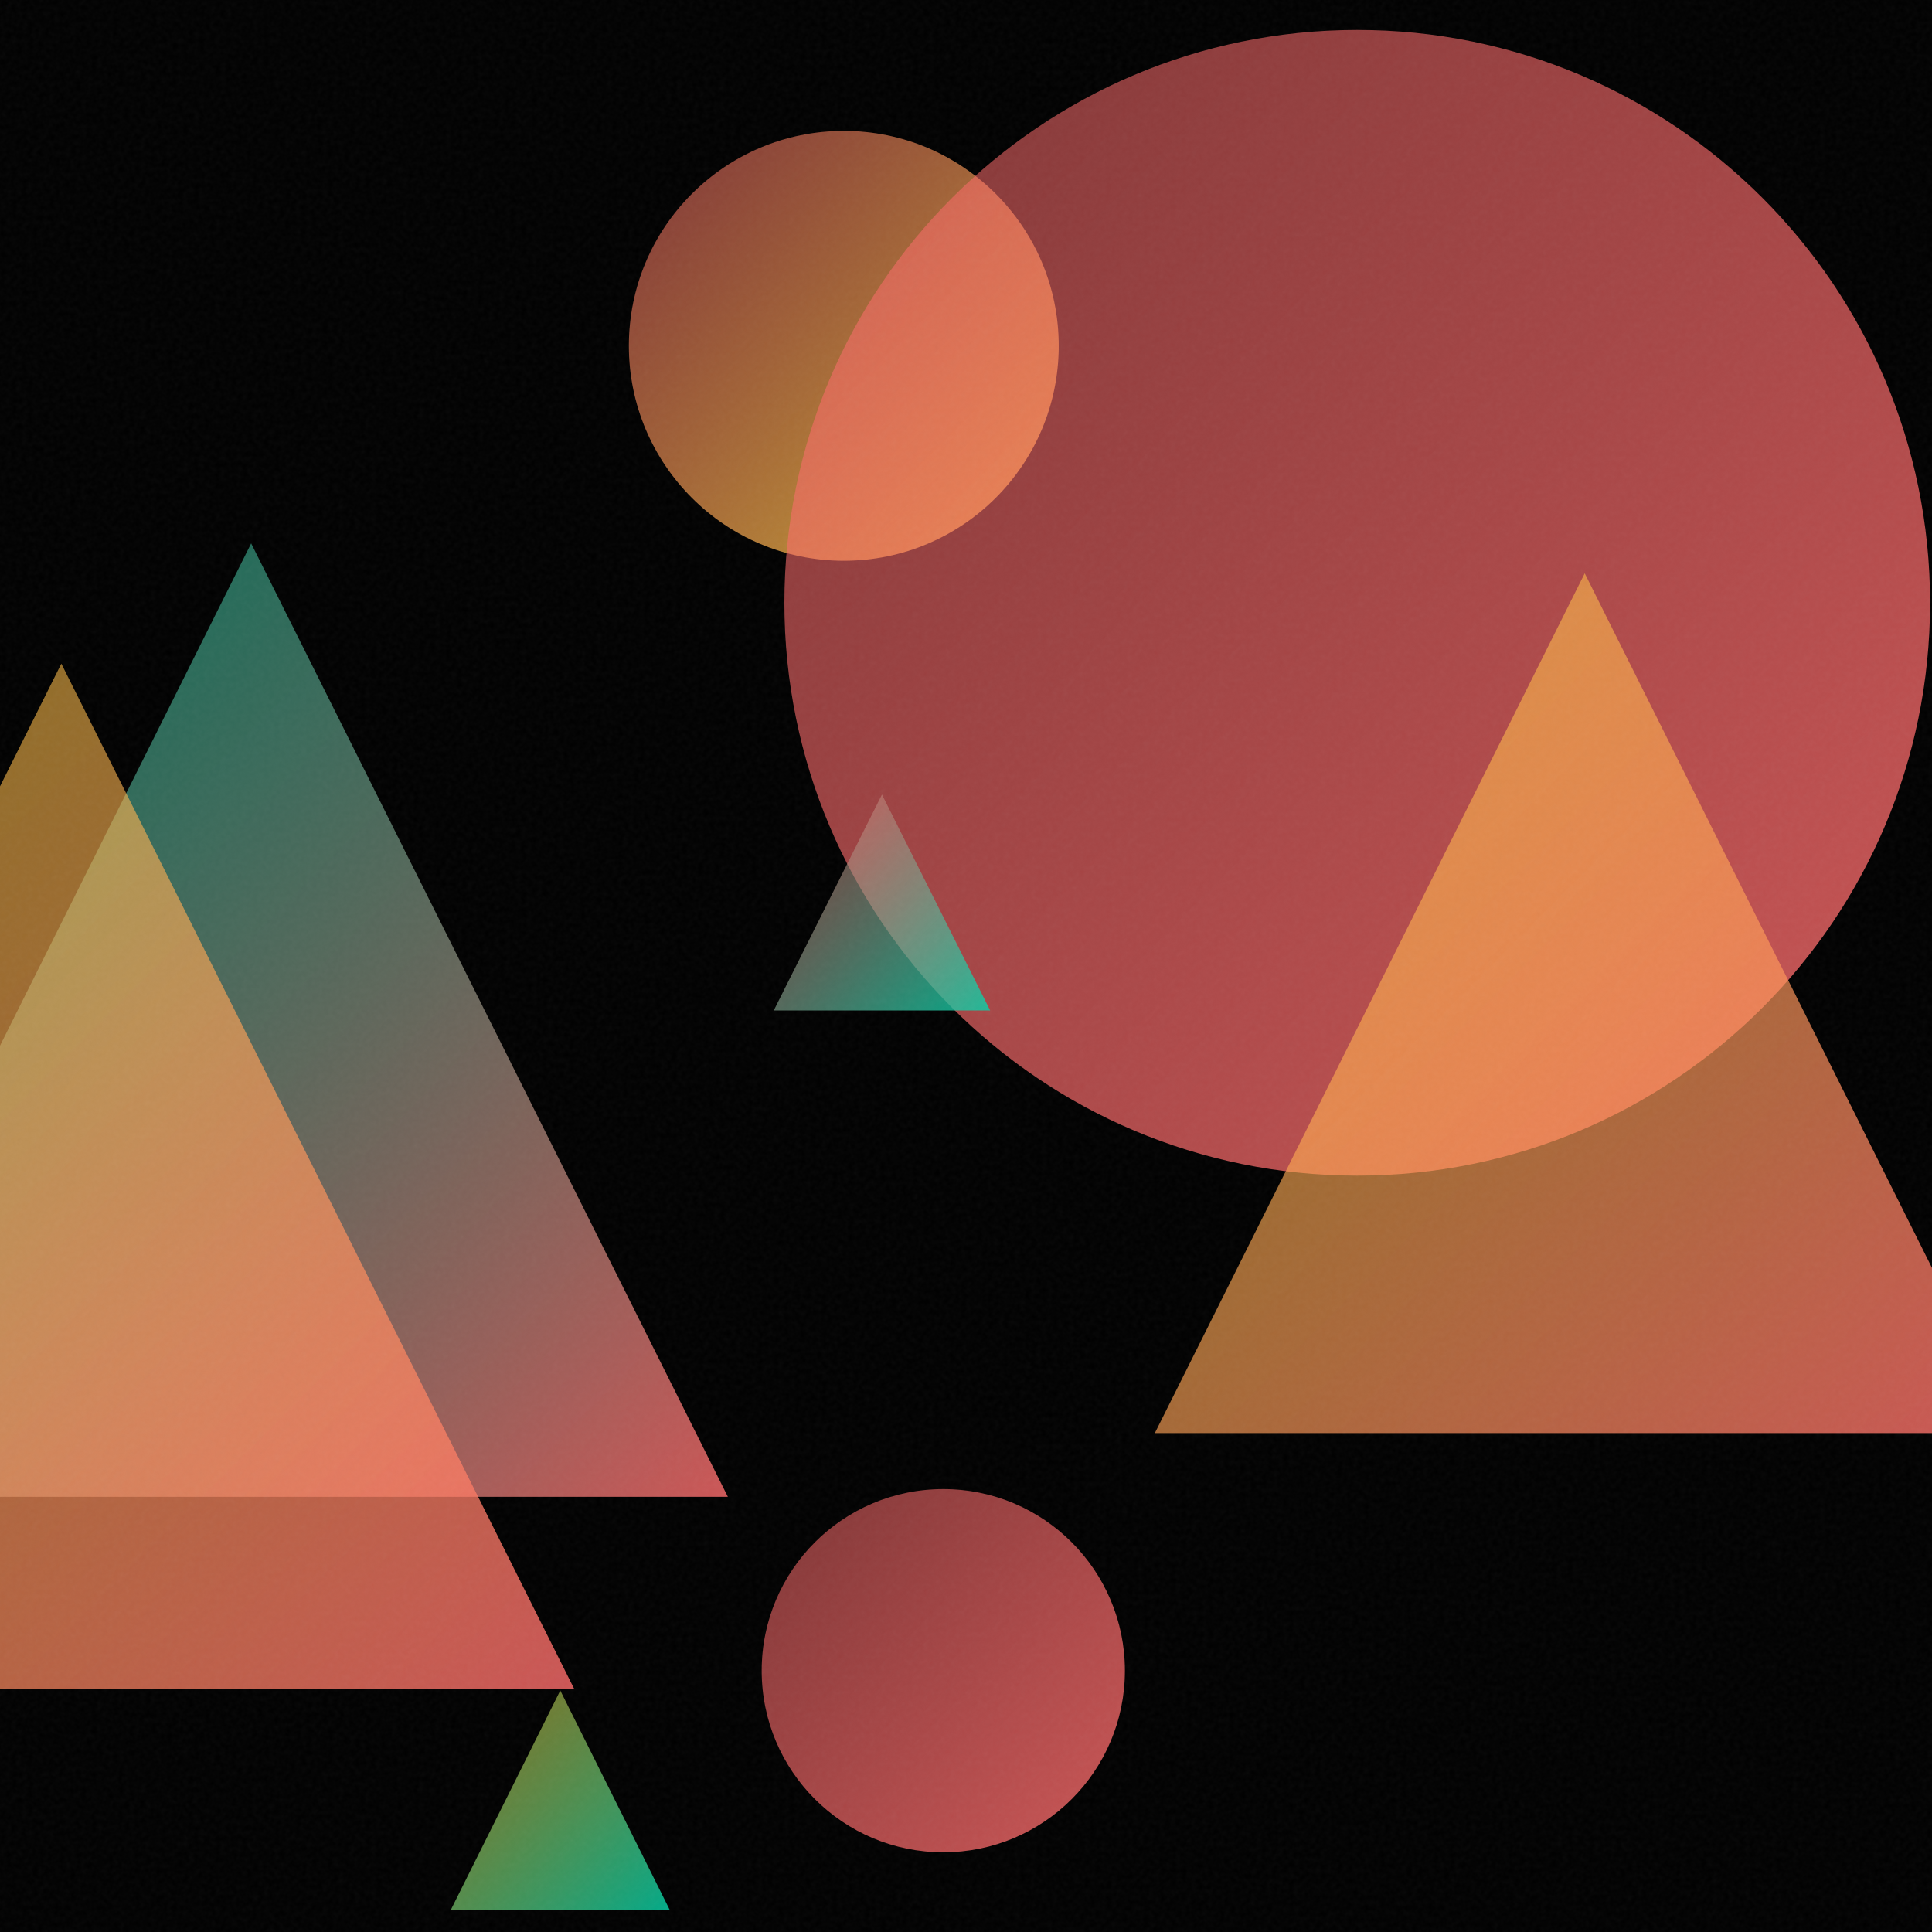
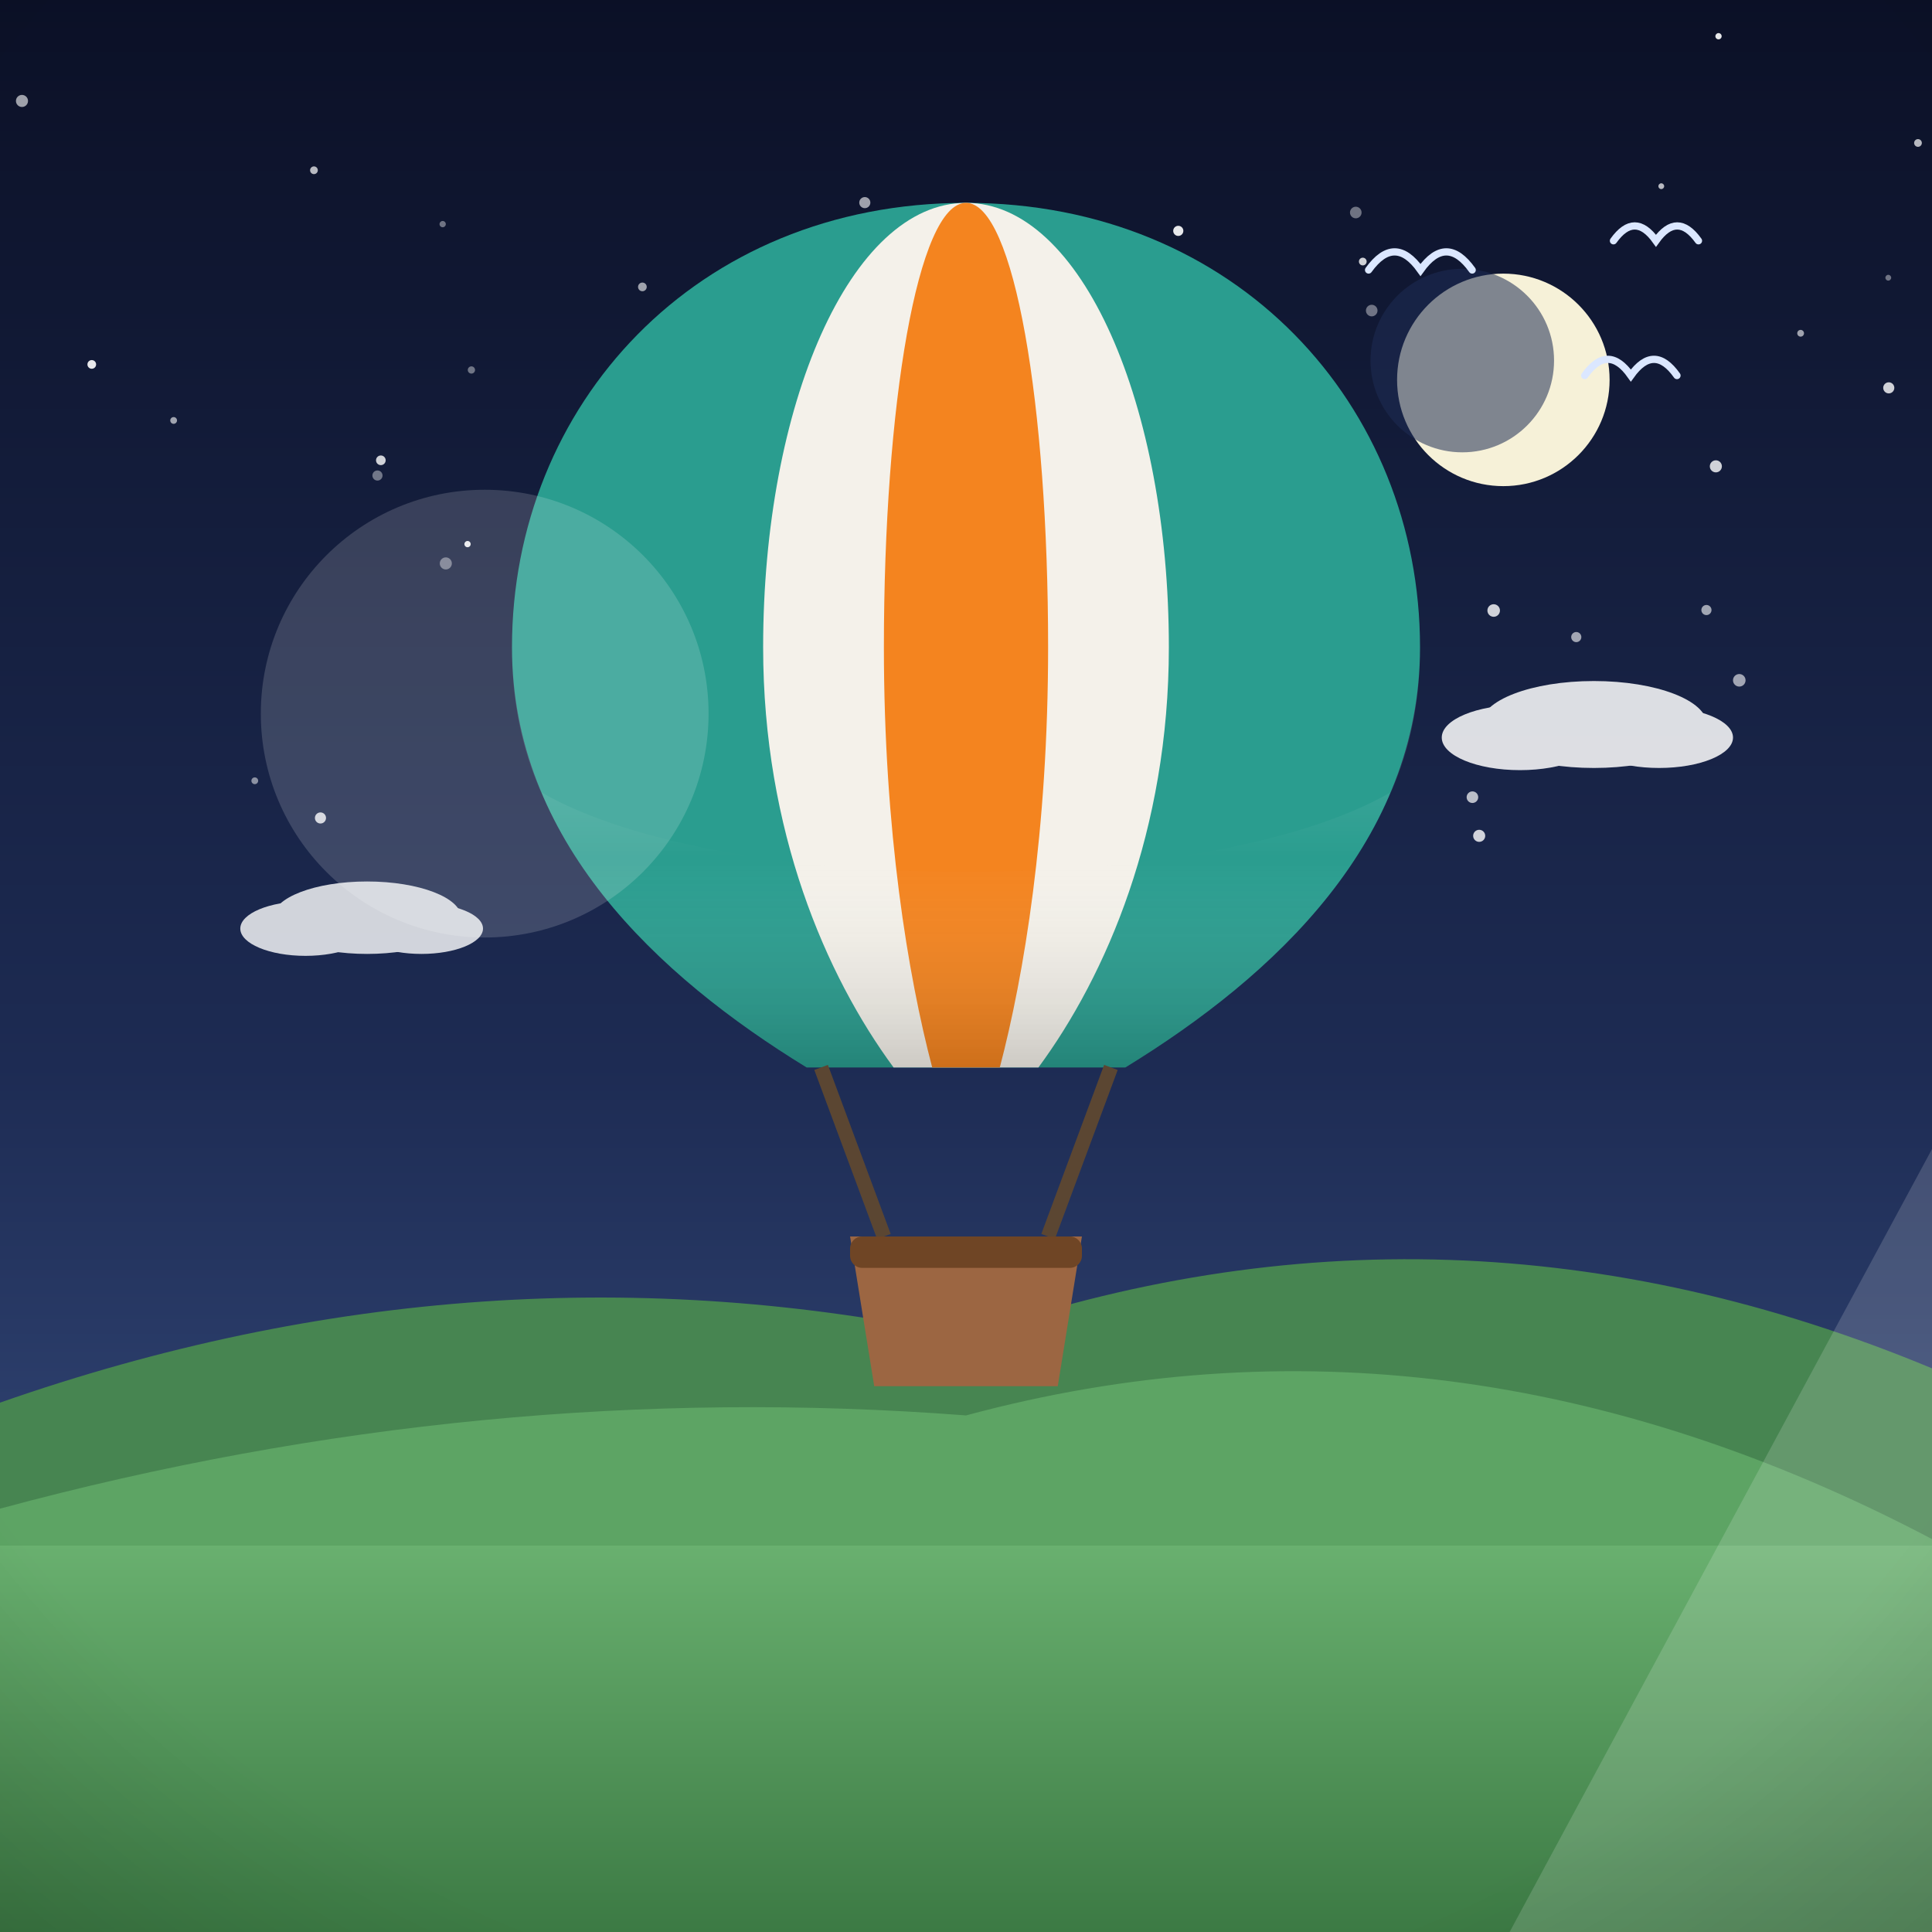
- <svg xmlns="http://www.w3.org/2000/svg" viewBox="0 0 400 400">
+ <svg xmlns="http://www.w3.org/2000/svg" viewBox="0 0 800 800">
  <defs>
-     <linearGradient id="g0" x1="93.3" y1="350.0" x2="138.7" y2="395.5" gradientUnits="userSpaceOnUse">
-       <stop offset="0" stop-color="#FFD93D" stop-opacity="0.5" />
-       <stop offset="1" stop-color="#00D4AA" stop-opacity="0.8" />
+     <linearGradient id="sky" x1="0" y1="0" x2="0" y2="1">
+       <stop offset="0" stop-color="#0b1026" />
+       <stop offset="0.55" stop-color="#1d2b53" />
+       <stop offset="1" stop-color="#415a8f" />
    </linearGradient>
-     <linearGradient id="g1" x1="130.2" y1="27.1" x2="219.2" y2="116.1" gradientUnits="userSpaceOnUse">
-       <stop offset="0" stop-color="#FF6B6B" stop-opacity="0.5" />
-       <stop offset="1" stop-color="#FFD93D" stop-opacity="0.8" />
+     <radialGradient id="sunG" cx="0.38" cy="0.35" r="0.9">
+       <stop offset="0" stop-color="#fff3b0" />
+       <stop offset="1" stop-color="#ffb703" />
+     </radialGradient>
+     <linearGradient id="ground" x1="0" y1="0" x2="0" y2="1">
+       <stop offset="0" stop-color="#69b06f" />
+       <stop offset="1" stop-color="#3c7a44" />
    </linearGradient>
-     <linearGradient id="g2" x1="-46.7" y1="112.5" x2="150.7" y2="309.9" gradientUnits="userSpaceOnUse">
-       <stop offset="0" stop-color="#00D4AA" stop-opacity="0.5" />
-       <stop offset="1" stop-color="#FF6B6B" stop-opacity="0.8" />
+     <linearGradient id="sea" x1="0" y1="0" x2="0" y2="1">
+       <stop offset="0" stop-color="#3d9bc4" />
+       <stop offset="1" stop-color="#1668a0" />
    </linearGradient>
-     <linearGradient id="g3" x1="162.4" y1="6.2" x2="399.7" y2="243.4" gradientUnits="userSpaceOnUse">
-       <stop offset="0" stop-color="#FF6B6B" stop-opacity="0.5" />
-       <stop offset="1" stop-color="#FF6B6B" stop-opacity="0.8" />
+     <linearGradient id="shade" x1="0" y1="0" x2="0" y2="1">
+       <stop offset="0" stop-color="#ffffff" stop-opacity="0.20" />
+       <stop offset="0.5" stop-color="#ffffff" stop-opacity="0" />
+       <stop offset="1" stop-color="#000000" stop-opacity="0.16" />
    </linearGradient>
-     <linearGradient id="g4" x1="157.7" y1="308.3" x2="232.9" y2="383.5" gradientUnits="userSpaceOnUse">
-       <stop offset="0" stop-color="#FF6B6B" stop-opacity="0.5" />
-       <stop offset="1" stop-color="#FF6B6B" stop-opacity="0.8" />
-     </linearGradient>
-     <linearGradient id="g5" x1="239.1" y1="118.7" x2="417.1" y2="296.7" gradientUnits="userSpaceOnUse">
-       <stop offset="0" stop-color="#FFD93D" stop-opacity="0.5" />
-       <stop offset="1" stop-color="#FF6B6B" stop-opacity="0.8" />
-     </linearGradient>
-     <linearGradient id="g6" x1="-93.4" y1="137.4" x2="118.9" y2="349.7" gradientUnits="userSpaceOnUse">
-       <stop offset="0" stop-color="#FFD93D" stop-opacity="0.5" />
-       <stop offset="1" stop-color="#FF6B6B" stop-opacity="0.8" />
-     </linearGradient>
-     <linearGradient id="g7" x1="160.2" y1="164.5" x2="205.0" y2="209.2" gradientUnits="userSpaceOnUse">
-       <stop offset="0" stop-color="#FF6B6B" stop-opacity="0.5" />
-       <stop offset="1" stop-color="#00D4AA" stop-opacity="0.8" />
-     </linearGradient>
-     <filter id="n">
-       <feTurbulence type="fractalNoise" baseFrequency="0.9" numOctaves="2" stitchTiles="stitch" />
-       <feColorMatrix type="saturate" values="0" />
-     </filter>
+     <radialGradient id="vig" cx="0.5" cy="0.42" r="0.85">
+       <stop offset="0.72" stop-color="#000000" stop-opacity="0" />
+       <stop offset="1" stop-color="#000000" stop-opacity="0.20" />
+     </radialGradient>
  </defs>
-   <rect width="400" height="400" fill="#000000" />
-   <path d="M 116.0 350.0 L 138.7 395.5 L 93.3 395.5 Z" fill="url(#g0)" />
-   <circle cx="174.7" cy="71.6" r="44.5" fill="url(#g1)" />
-   <path d="M 52.0 112.5 L 150.7 309.9 L -46.7 309.9 Z" fill="url(#g2)" />
-   <circle cx="281.0" cy="124.8" r="118.6" fill="url(#g3)" />
-   <circle cx="195.3" cy="345.9" r="37.6" fill="url(#g4)" />
-   <path d="M 328.1 118.7 L 417.1 296.7 L 239.1 296.7 Z" fill="url(#g5)" />
-   <path d="M 12.7 137.4 L 118.9 349.7 L -93.4 349.7 Z" fill="url(#g6)" />
-   <path d="M 182.6 164.5 L 205.0 209.2 L 160.2 209.2 Z" fill="url(#g7)" />
-   <rect width="400" height="400" filter="url(#n)" opacity="0.05" />
+   <rect width="800" height="800" fill="url(#sky)" />
+   <circle cx="545.3" cy="180.8" r="2.3" fill="#ffffff" opacity="0.6" />
+   <circle cx="373.6" cy="120.7" r="1.3" fill="#ffffff" opacity="0.7" />
+   <circle cx="415.9" cy="110.5" r="1.3" fill="#ffffff" opacity="0.9" />
+   <circle cx="687.9" cy="77.1" r="1.2" fill="#ffffff" opacity="0.7" />
+   <circle cx="71.9" cy="174.1" r="1.4" fill="#ffffff" opacity="0.6" />
+   <circle cx="407.1" cy="155.3" r="2.2" fill="#ffffff" opacity="0.4" />
+   <circle cx="794.2" cy="59.2" r="1.6" fill="#ffffff" opacity="0.7" />
+   <circle cx="345.3" cy="298.3" r="1.6" fill="#ffffff" opacity="0.5" />
+   <circle cx="270.2" cy="274.2" r="1.7" fill="#ffffff" opacity="0.9" />
+   <circle cx="38" cy="150.9" r="1.8" fill="#ffffff" opacity="0.9" />
+   <circle cx="539.3" cy="308.7" r="2.1" fill="#ffffff" opacity="0.5" />
+   <circle cx="551.1" cy="266.6" r="1.4" fill="#ffffff" opacity="0.4" />
+   <circle cx="652.7" cy="263.8" r="2.1" fill="#ffffff" opacity="0.6" />
+   <circle cx="781.9" cy="115" r="1.2" fill="#ffffff" opacity="0.4" />
+   <circle cx="564.3" cy="108.3" r="1.6" fill="#ffffff" opacity="0.8" />
+   <circle cx="358.1" cy="83.9" r="2.3" fill="#ffffff" opacity="0.6" />
+   <circle cx="711.6" cy="15" r="1.3" fill="#ffffff" opacity="0.9" />
+   <circle cx="720.2" cy="281.7" r="2.6" fill="#ffffff" opacity="0.6" />
+   <circle cx="487.9" cy="95.6" r="2.1" fill="#ffffff" opacity="0.9" />
+   <circle cx="156.3" cy="196.9" r="2.1" fill="#ffffff" opacity="0.4" />
+   <circle cx="132.7" cy="338.7" r="2.3" fill="#ffffff" opacity="0.8" />
+   <circle cx="184.6" cy="233.3" r="2.5" fill="#ffffff" opacity="0.4" />
+   <circle cx="782.1" cy="160.6" r="2.3" fill="#ffffff" opacity="0.8" />
+   <circle cx="193.6" cy="225.3" r="1.3" fill="#ffffff" opacity="0.9" />
+   <circle cx="568" cy="128.6" r="2.4" fill="#ffffff" opacity="0.4" />
+   <circle cx="561.4" cy="88" r="2.4" fill="#ffffff" opacity="0.4" />
+   <circle cx="745.6" cy="138" r="1.4" fill="#ffffff" opacity="0.6" />
+   <circle cx="618.5" cy="252.8" r="2.6" fill="#ffffff" opacity="0.8" />
+   <circle cx="157.7" cy="190.6" r="2" fill="#ffffff" opacity="0.8" />
+   <circle cx="105.5" cy="323.3" r="1.4" fill="#ffffff" opacity="0.5" />
+   <circle cx="9.1" cy="41.8" r="2.5" fill="#ffffff" opacity="0.6" />
+   <circle cx="516" cy="188.6" r="2.2" fill="#ffffff" opacity="0.9" />
+   <circle cx="130" cy="70.5" r="1.6" fill="#ffffff" opacity="0.7" />
+   <circle cx="531.3" cy="214" r="1.5" fill="#ffffff" opacity="0.8" />
+   <circle cx="710.5" cy="193.1" r="2.5" fill="#ffffff" opacity="0.8" />
+   <circle cx="440.1" cy="133.3" r="1.4" fill="#ffffff" opacity="0.7" />
+   <circle cx="405.3" cy="294.2" r="2" fill="#ffffff" opacity="0.9" />
+   <circle cx="266" cy="118.8" r="1.8" fill="#ffffff" opacity="0.6" />
+   <circle cx="609.7" cy="330.1" r="2.4" fill="#ffffff" opacity="0.7" />
+   <circle cx="451.8" cy="245.6" r="1.3" fill="#ffffff" opacity="0.8" />
+   <circle cx="612.5" cy="346.1" r="2.5" fill="#ffffff" opacity="0.8" />
+   <circle cx="183.3" cy="92.8" r="1.3" fill="#ffffff" opacity="0.4" />
+   <circle cx="706.6" cy="252.6" r="2.1" fill="#ffffff" opacity="0.6" />
+   <circle cx="286.8" cy="264.6" r="1.9" fill="#ffffff" opacity="0.5" />
+   <circle cx="195.2" cy="153.2" r="1.5" fill="#ffffff" opacity="0.4" />
+   <circle cx="431.2" cy="230.8" r="1.3" fill="#ffffff" opacity="0.7" />
+   <circle cx="622.5" cy="157.3" r="44" fill="#f6f1d8" />
+   <circle cx="605.5" cy="149.3" r="38" fill="#1d2b53" opacity="0.55" />
+   <path d="M0 684 L0 580.8 Q 200 510.8 400 553.4 Q 600 483.4 800 566.6 L800 684 Z" fill="#478551" />
+   <path d="M0 730 L0 624.7 Q 200 570.7 400 586.1 Q 600 532.1 800 637.3 L800 730 Z" fill="#5da464" />
+   <rect y="640" width="800" height="160" fill="url(#ground)" />
+   <path d="M 566.7 111.8 Q 577.5 96.8 588.2 111.8 Q 598.9 96.8 609.6 111.8" fill="none" stroke="#dbe7ff" stroke-width="3" stroke-linecap="round" />
+   <path d="M 668.1 99.7 Q 676.9 87.4 685.7 99.7 Q 694.5 87.4 703.3 99.7" fill="none" stroke="#dbe7ff" stroke-width="3" stroke-linecap="round" />
+   <path d="M 656.2 155.5 Q 665.8 142.1 675.3 155.5 Q 684.9 142.1 694.4 155.5" fill="none" stroke="#dbe7ff" stroke-width="3" stroke-linecap="round" />
+   <g transform="translate(400 0) scale(-1 1) translate(-400 0)">
+     <path d="M400 84 C 512 84 588 168 588 268 C 588 348 528 404 466 442 L 334 442 C 272 404 212 348 212 268 C 212 168 288 84 400 84 Z" fill="#2a9d8f" />
+     <path d="M400 84 C 448 84 484 168 484 268 C 484 344 458 404 430 442 L 370 442 C 342 404 316 344 316 268 C 316 168 352 84 400 84 Z" fill="#f4f1ea" />
+     <path d="M400 84 C 420 84 434 168 434 268 C 434 344 424 404 414 442 L 386 442 C 376 404 366 344 366 268 C 366 168 380 84 400 84 Z" fill="#f4841f" />
+     <path d="M212 268 C 212 348 272 404 334 442 L 466 442 C 528 404 588 348 588 268 C 588 290 584 310 576 328 C 500 372 300 372 224 328 C 216 310 212 290 212 268 Z" fill="url(#shade)" />
+     <path d="M340 442 L 366 512 M460 442 L 434 512" stroke="#5b4632" stroke-width="6" />
+     <path d="M352 512 L 448 512 L 438 574 L 362 574 Z" fill="#9c6642" />
+     <rect x="352" y="512" width="96" height="13" rx="5" fill="#6f4525" />
+     <g fill="#ffffff" opacity="0.85">
+       <ellipse cx="140" cy="300" rx="46.8" ry="18" />
+       <ellipse cx="113" cy="305.4" rx="30.6" ry="12.6" />
+       <ellipse cx="170.6" cy="305.4" rx="32.4" ry="13.5" />
+     </g>
+     <g fill="#ffffff" opacity="0.8">
+       <ellipse cx="648" cy="380" rx="39" ry="15" />
+       <ellipse cx="625.5" cy="384.5" rx="25.5" ry="10.5" />
+       <ellipse cx="673.5" cy="384.5" rx="27" ry="11.3" />
+     </g>
+   </g>
+   <g opacity="0.16">
+     <circle cx="200.7" cy="295.5" r="92.7" fill="#ffffff" />
+     <path d="M 625.1 800 L 800 800 L 800 475.8 Z" fill="#ffffff" />
+   </g>
+   <rect width="800" height="800" fill="url(#vig)" />
</svg>
